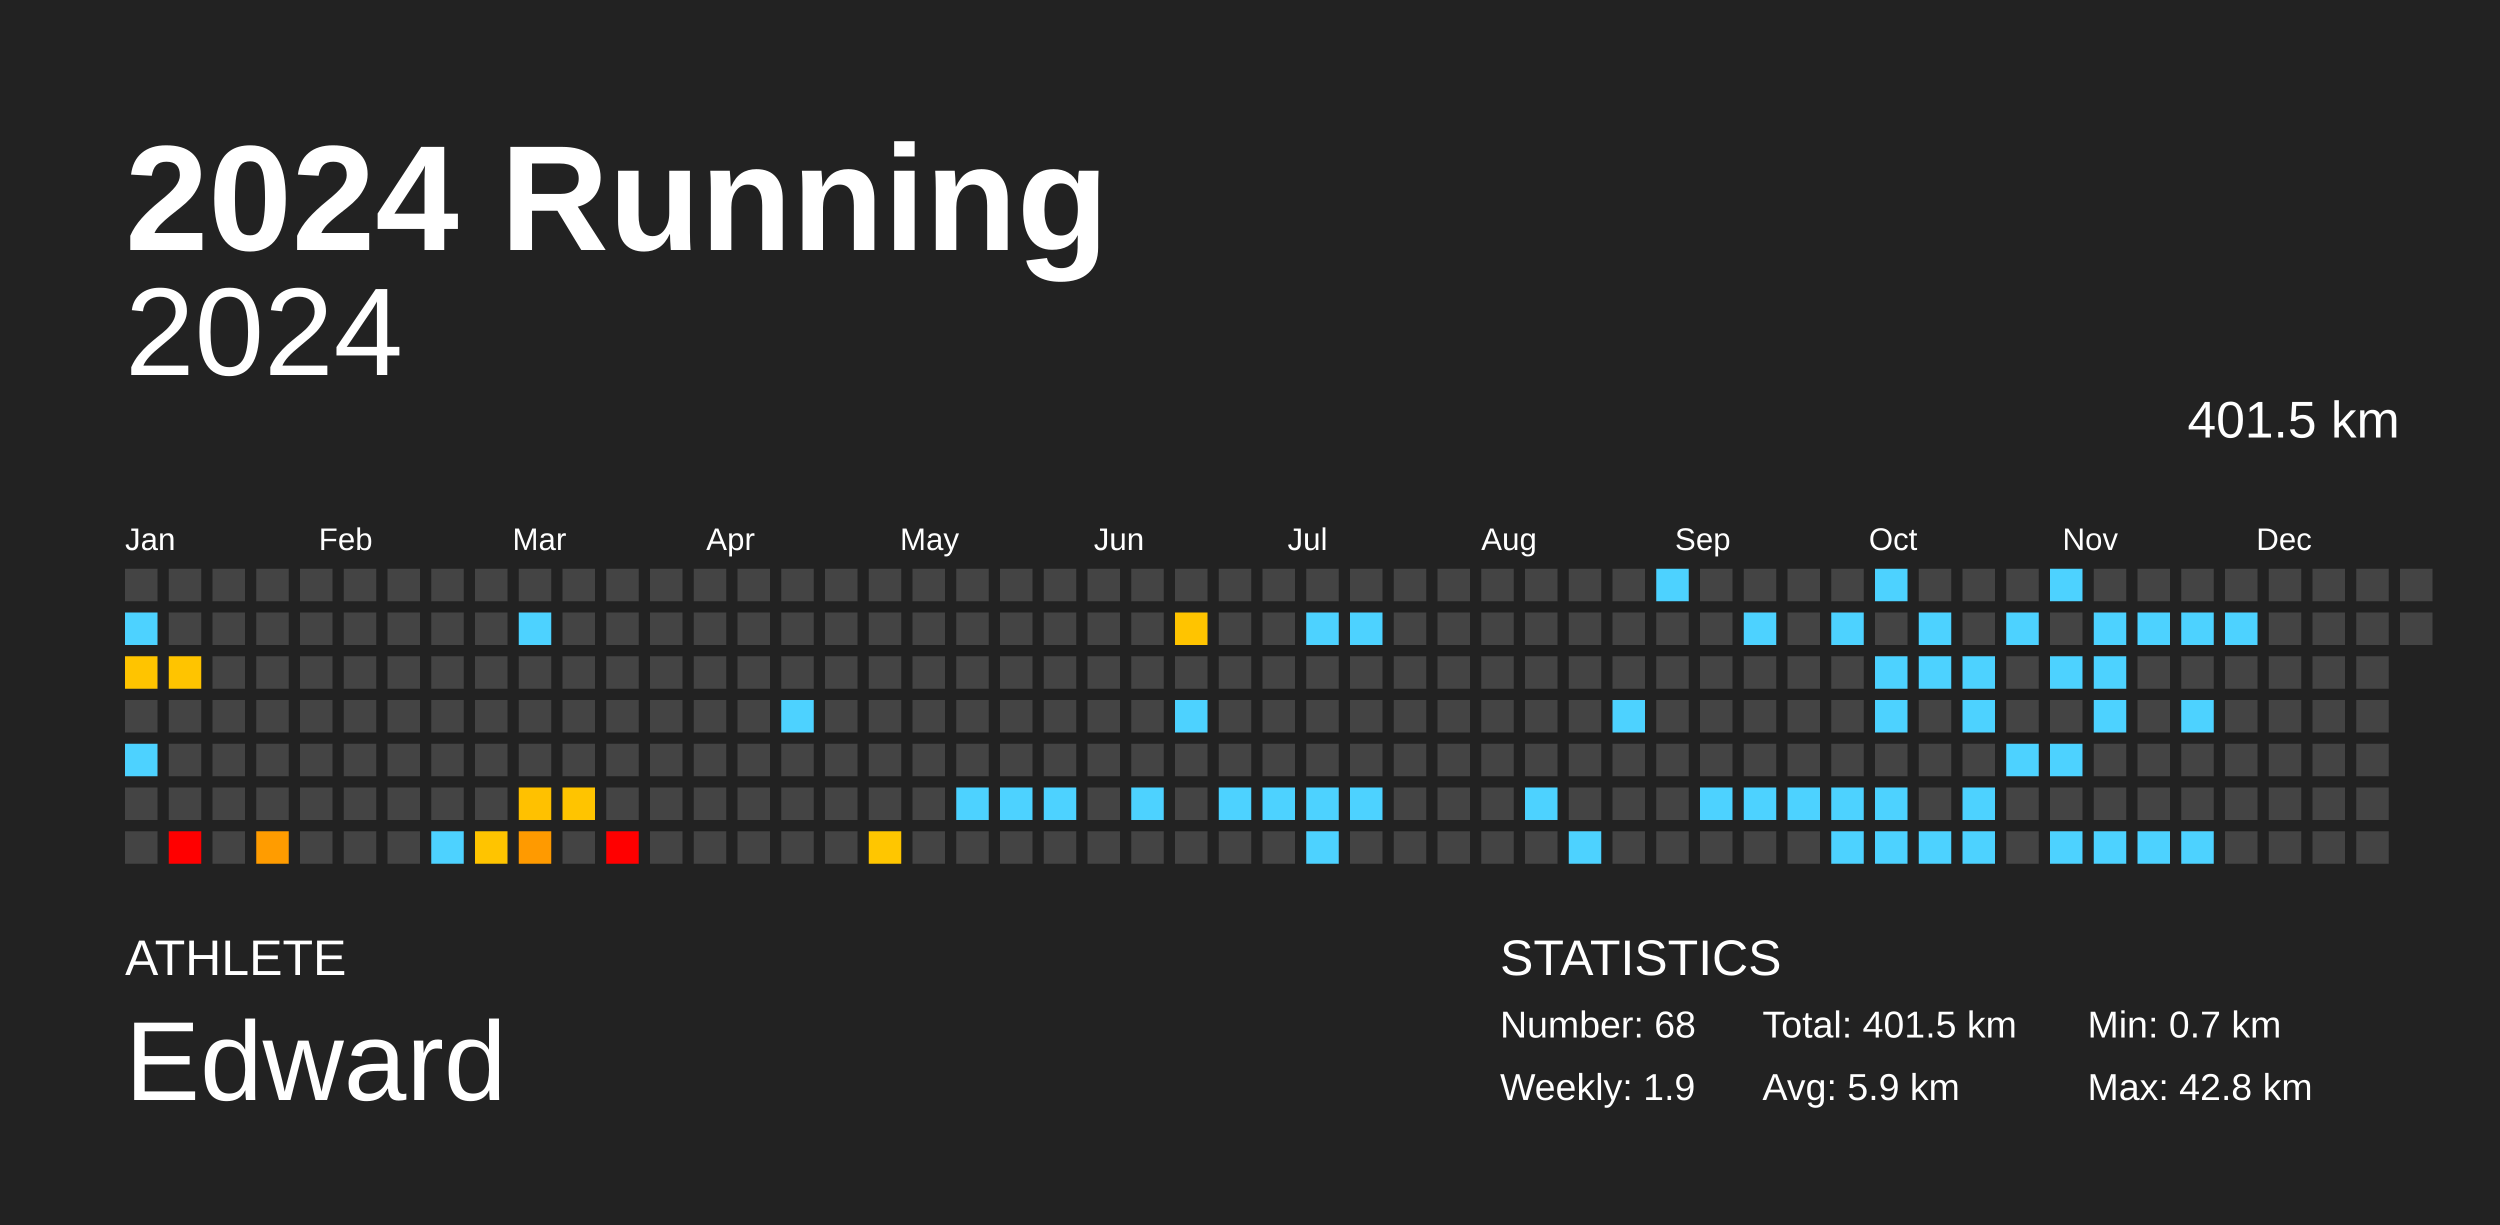
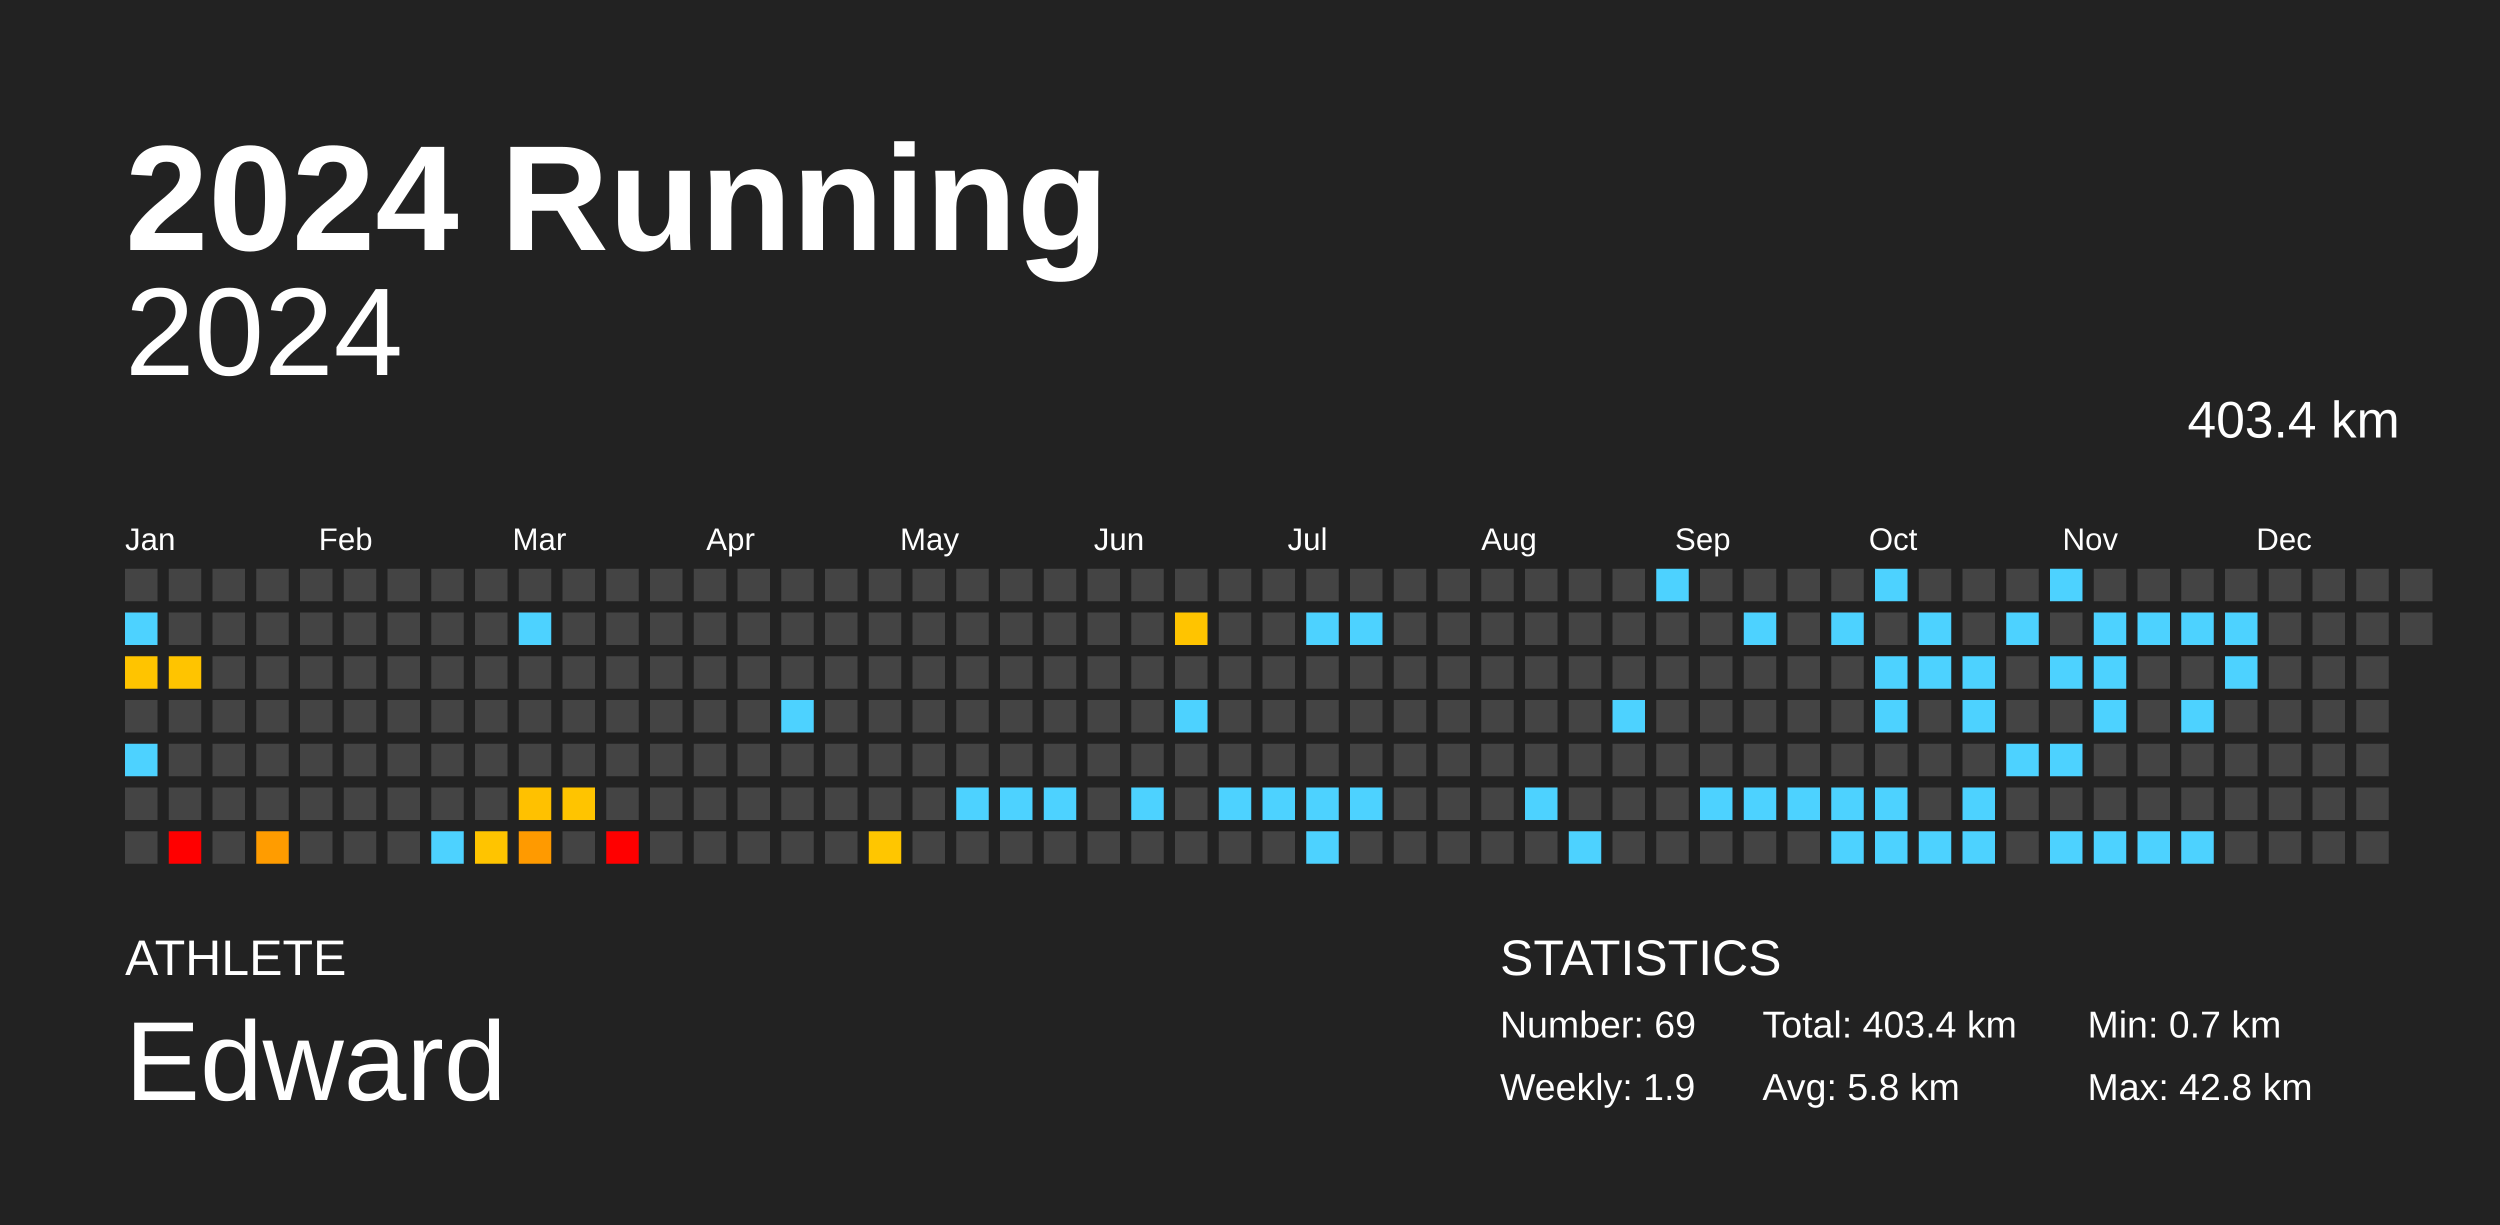
<svg xmlns="http://www.w3.org/2000/svg" baseProfile="full" height="98mm" version="1.1" viewBox="0,0,200,98" width="200mm">
  <defs />
  <rect fill="#222222" height="98" width="200" x="0" y="0" />
  <text fill="#FFFFFF" style="font-size:12px; font-family:Arial; font-weight:bold;" x="10" y="20">2024 Running</text>
  <text fill="#FFFFFF" style="font-size:4px; font-family:Arial" x="10" y="78">ATHLETE</text>
  <text fill="#FFFFFF" style="font-size:9px; font-family:Arial" x="10" y="88">Edward</text>
  <text fill="#FFFFFF" style="font-size:4px; font-family:Arial" x="120" y="78">STATISTICS</text>
-   <text fill="#FFFFFF" style="font-size:3px; font-family:Arial" x="120" y="83">Number: 68</text>
+   <text fill="#FFFFFF" style="font-size:3px; font-family:Arial" x="120" y="83">Number: 69</text>
  <text fill="#FFFFFF" style="font-size:3px; font-family:Arial" x="120" y="88">Weekly: 1.9</text>
-   <text fill="#FFFFFF" style="font-size:3px; font-family:Arial" x="141" y="83">Total: 401.5 km</text>
-   <text fill="#FFFFFF" style="font-size:3px; font-family:Arial" x="141" y="88">Avg: 5.9 km</text>
+   <text fill="#FFFFFF" style="font-size:3px; font-family:Arial" x="141" y="83">Total: 403.4 km</text>
+   <text fill="#FFFFFF" style="font-size:3px; font-family:Arial" x="141" y="88">Avg: 5.8 km</text>
  <text fill="#FFFFFF" style="font-size:3px; font-family:Arial" x="167" y="83">Min: 0.7 km</text>
  <text fill="#FFFFFF" style="font-size:3px; font-family:Arial" x="167" y="88">Max: 42.8 km</text>
  <text alignment-baseline="hanging" fill="#FFFFFF" style="font-size:10.0px; font-family:Arial;" x="10" y="30">2024</text>
-   <text alignment-baseline="hanging" fill="#FFFFFF" style="font-size:4.125px; font-family:Arial;" x="175" y="35">401.5 km</text>
+   <text alignment-baseline="hanging" fill="#FFFFFF" style="font-size:4.125px; font-family:Arial;" x="175" y="35">403.4 km</text>
  <text fill="#FFFFFF" style="font-size:2.5px; font-family:Arial" x="10.0" y="44">Jan</text>
  <text fill="#FFFFFF" style="font-size:2.5px; font-family:Arial" x="25.5" y="44">Feb</text>
  <text fill="#FFFFFF" style="font-size:2.5px; font-family:Arial" x="41.0" y="44">Mar</text>
  <text fill="#FFFFFF" style="font-size:2.5px; font-family:Arial" x="56.5" y="44">Apr</text>
  <text fill="#FFFFFF" style="font-size:2.5px; font-family:Arial" x="72.0" y="44">May</text>
  <text fill="#FFFFFF" style="font-size:2.5px; font-family:Arial" x="87.5" y="44">Jun</text>
  <text fill="#FFFFFF" style="font-size:2.5px; font-family:Arial" x="103.0" y="44">Jul</text>
  <text fill="#FFFFFF" style="font-size:2.5px; font-family:Arial" x="118.5" y="44">Aug</text>
  <text fill="#FFFFFF" style="font-size:2.5px; font-family:Arial" x="134.0" y="44">Sep</text>
  <text fill="#FFFFFF" style="font-size:2.5px; font-family:Arial" x="149.5" y="44">Oct</text>
  <text fill="#FFFFFF" style="font-size:2.5px; font-family:Arial" x="165.0" y="44">Nov</text>
  <text fill="#FFFFFF" style="font-size:2.5px; font-family:Arial" x="180.5" y="44">Dec</text>
  <rect fill="#444444" height="2.6" width="2.6" x="10.0" y="45.5" />
  <rect fill="#4dd2ff" height="2.6" width="2.6" x="10.0" y="49.0" />
  <rect fill="#ffc400" height="2.6" width="2.6" x="10.0" y="52.5" />
  <rect fill="#444444" height="2.6" width="2.6" x="10.0" y="56.0" />
  <rect fill="#4dd2ff" height="2.6" width="2.6" x="10.0" y="59.5" />
  <rect fill="#444444" height="2.6" width="2.6" x="10.0" y="63.0" />
  <rect fill="#444444" height="2.6" width="2.6" x="10.0" y="66.5" />
  <rect fill="#444444" height="2.6" width="2.6" x="13.5" y="45.5" />
  <rect fill="#444444" height="2.6" width="2.6" x="13.5" y="49.0" />
  <rect fill="#ffc400" height="2.6" width="2.6" x="13.5" y="52.5" />
  <rect fill="#444444" height="2.6" width="2.6" x="13.5" y="56.0" />
  <rect fill="#444444" height="2.6" width="2.6" x="13.5" y="59.5" />
  <rect fill="#444444" height="2.6" width="2.6" x="13.5" y="63.0" />
  <rect fill="red" height="2.6" width="2.6" x="13.5" y="66.5" />
  <rect fill="#444444" height="2.6" width="2.6" x="17.0" y="45.5" />
  <rect fill="#444444" height="2.6" width="2.6" x="17.0" y="49.0" />
  <rect fill="#444444" height="2.6" width="2.6" x="17.0" y="52.5" />
  <rect fill="#444444" height="2.6" width="2.6" x="17.0" y="56.0" />
  <rect fill="#444444" height="2.6" width="2.6" x="17.0" y="59.5" />
  <rect fill="#444444" height="2.6" width="2.6" x="17.0" y="63.0" />
  <rect fill="#444444" height="2.6" width="2.6" x="17.0" y="66.5" />
  <rect fill="#444444" height="2.6" width="2.6" x="20.5" y="45.5" />
  <rect fill="#444444" height="2.6" width="2.6" x="20.5" y="49.0" />
  <rect fill="#444444" height="2.6" width="2.6" x="20.5" y="52.5" />
  <rect fill="#444444" height="2.6" width="2.6" x="20.5" y="56.0" />
  <rect fill="#444444" height="2.6" width="2.6" x="20.5" y="59.5" />
  <rect fill="#444444" height="2.6" width="2.6" x="20.5" y="63.0" />
  <rect fill="#ff9c00" height="2.6" width="2.6" x="20.5" y="66.5" />
  <rect fill="#444444" height="2.6" width="2.6" x="24.0" y="45.5" />
  <rect fill="#444444" height="2.6" width="2.6" x="24.0" y="49.0" />
  <rect fill="#444444" height="2.6" width="2.6" x="24.0" y="52.5" />
  <rect fill="#444444" height="2.6" width="2.6" x="24.0" y="56.0" />
  <rect fill="#444444" height="2.6" width="2.6" x="24.0" y="59.5" />
  <rect fill="#444444" height="2.6" width="2.6" x="24.0" y="63.0" />
  <rect fill="#444444" height="2.6" width="2.6" x="24.0" y="66.5" />
  <rect fill="#444444" height="2.6" width="2.6" x="27.5" y="45.5" />
  <rect fill="#444444" height="2.6" width="2.6" x="27.5" y="49.0" />
  <rect fill="#444444" height="2.6" width="2.6" x="27.5" y="52.5" />
  <rect fill="#444444" height="2.6" width="2.6" x="27.5" y="56.0" />
  <rect fill="#444444" height="2.6" width="2.6" x="27.5" y="59.5" />
  <rect fill="#444444" height="2.6" width="2.6" x="27.5" y="63.0" />
  <rect fill="#444444" height="2.6" width="2.6" x="27.5" y="66.5" />
  <rect fill="#444444" height="2.6" width="2.6" x="31.0" y="45.5" />
  <rect fill="#444444" height="2.6" width="2.6" x="31.0" y="49.0" />
  <rect fill="#444444" height="2.6" width="2.6" x="31.0" y="52.5" />
  <rect fill="#444444" height="2.6" width="2.6" x="31.0" y="56.0" />
  <rect fill="#444444" height="2.6" width="2.6" x="31.0" y="59.5" />
  <rect fill="#444444" height="2.6" width="2.6" x="31.0" y="63.0" />
  <rect fill="#444444" height="2.6" width="2.6" x="31.0" y="66.5" />
  <rect fill="#444444" height="2.6" width="2.6" x="34.5" y="45.5" />
  <rect fill="#444444" height="2.6" width="2.6" x="34.5" y="49.0" />
  <rect fill="#444444" height="2.6" width="2.6" x="34.5" y="52.5" />
  <rect fill="#444444" height="2.6" width="2.6" x="34.5" y="56.0" />
  <rect fill="#444444" height="2.6" width="2.6" x="34.5" y="59.5" />
  <rect fill="#444444" height="2.6" width="2.6" x="34.5" y="63.0" />
  <rect fill="#4dd2ff" height="2.6" width="2.6" x="34.5" y="66.5" />
  <rect fill="#444444" height="2.6" width="2.6" x="38.0" y="45.5" />
  <rect fill="#444444" height="2.6" width="2.6" x="38.0" y="49.0" />
  <rect fill="#444444" height="2.6" width="2.6" x="38.0" y="52.5" />
  <rect fill="#444444" height="2.6" width="2.6" x="38.0" y="56.0" />
  <rect fill="#444444" height="2.6" width="2.6" x="38.0" y="59.5" />
  <rect fill="#444444" height="2.6" width="2.6" x="38.0" y="63.0" />
  <rect fill="#ffc400" height="2.6" width="2.6" x="38.0" y="66.5" />
  <rect fill="#444444" height="2.6" width="2.6" x="41.5" y="45.5" />
  <rect fill="#4dd2ff" height="2.6" width="2.6" x="41.5" y="49.0" />
  <rect fill="#444444" height="2.6" width="2.6" x="41.5" y="52.5" />
  <rect fill="#444444" height="2.6" width="2.6" x="41.5" y="56.0" />
  <rect fill="#444444" height="2.6" width="2.6" x="41.5" y="59.5" />
  <rect fill="#ffc100" height="2.6" width="2.6" x="41.5" y="63.0" />
  <rect fill="#ff9a00" height="2.6" width="2.6" x="41.5" y="66.5" />
  <rect fill="#444444" height="2.6" width="2.6" x="45.0" y="45.5" />
  <rect fill="#444444" height="2.6" width="2.6" x="45.0" y="49.0" />
  <rect fill="#444444" height="2.6" width="2.6" x="45.0" y="52.5" />
  <rect fill="#444444" height="2.6" width="2.6" x="45.0" y="56.0" />
  <rect fill="#444444" height="2.6" width="2.6" x="45.0" y="59.5" />
  <rect fill="#ffc400" height="2.6" width="2.6" x="45.0" y="63.0" />
  <rect fill="#444444" height="2.6" width="2.6" x="45.0" y="66.5" />
  <rect fill="#444444" height="2.6" width="2.6" x="48.5" y="45.5" />
  <rect fill="#444444" height="2.6" width="2.6" x="48.5" y="49.0" />
  <rect fill="#444444" height="2.6" width="2.6" x="48.5" y="52.5" />
  <rect fill="#444444" height="2.6" width="2.6" x="48.5" y="56.0" />
  <rect fill="#444444" height="2.6" width="2.6" x="48.5" y="59.5" />
  <rect fill="#444444" height="2.6" width="2.6" x="48.5" y="63.0" />
  <rect fill="red" height="2.6" width="2.6" x="48.5" y="66.5" />
  <rect fill="#444444" height="2.6" width="2.6" x="52.0" y="45.5" />
  <rect fill="#444444" height="2.6" width="2.6" x="52.0" y="49.0" />
  <rect fill="#444444" height="2.6" width="2.6" x="52.0" y="52.5" />
  <rect fill="#444444" height="2.6" width="2.6" x="52.0" y="56.0" />
  <rect fill="#444444" height="2.6" width="2.6" x="52.0" y="59.5" />
  <rect fill="#444444" height="2.6" width="2.6" x="52.0" y="63.0" />
  <rect fill="#444444" height="2.6" width="2.6" x="52.0" y="66.5" />
  <rect fill="#444444" height="2.6" width="2.6" x="55.5" y="45.5" />
  <rect fill="#444444" height="2.6" width="2.6" x="55.5" y="49.0" />
  <rect fill="#444444" height="2.6" width="2.6" x="55.5" y="52.5" />
  <rect fill="#444444" height="2.6" width="2.6" x="55.5" y="56.0" />
  <rect fill="#444444" height="2.6" width="2.6" x="55.5" y="59.5" />
  <rect fill="#444444" height="2.6" width="2.6" x="55.5" y="63.0" />
  <rect fill="#444444" height="2.6" width="2.6" x="55.5" y="66.5" />
  <rect fill="#444444" height="2.6" width="2.6" x="59.0" y="45.5" />
  <rect fill="#444444" height="2.6" width="2.6" x="59.0" y="49.0" />
  <rect fill="#444444" height="2.6" width="2.6" x="59.0" y="52.5" />
  <rect fill="#444444" height="2.6" width="2.6" x="59.0" y="56.0" />
  <rect fill="#444444" height="2.6" width="2.6" x="59.0" y="59.5" />
  <rect fill="#444444" height="2.6" width="2.6" x="59.0" y="63.0" />
  <rect fill="#444444" height="2.6" width="2.6" x="59.0" y="66.5" />
  <rect fill="#444444" height="2.6" width="2.6" x="62.5" y="45.5" />
  <rect fill="#444444" height="2.6" width="2.6" x="62.5" y="49.0" />
  <rect fill="#444444" height="2.6" width="2.6" x="62.5" y="52.5" />
  <rect fill="#4dd2ff" height="2.6" width="2.6" x="62.5" y="56.0" />
  <rect fill="#444444" height="2.6" width="2.6" x="62.5" y="59.5" />
  <rect fill="#444444" height="2.6" width="2.6" x="62.5" y="63.0" />
  <rect fill="#444444" height="2.6" width="2.6" x="62.5" y="66.5" />
  <rect fill="#444444" height="2.6" width="2.6" x="66.0" y="45.5" />
  <rect fill="#444444" height="2.6" width="2.6" x="66.0" y="49.0" />
  <rect fill="#444444" height="2.6" width="2.6" x="66.0" y="52.5" />
  <rect fill="#444444" height="2.6" width="2.6" x="66.0" y="56.0" />
  <rect fill="#444444" height="2.6" width="2.6" x="66.0" y="59.5" />
  <rect fill="#444444" height="2.6" width="2.6" x="66.0" y="63.0" />
  <rect fill="#444444" height="2.6" width="2.6" x="66.0" y="66.5" />
  <rect fill="#444444" height="2.6" width="2.6" x="69.5" y="45.5" />
  <rect fill="#444444" height="2.6" width="2.6" x="69.5" y="49.0" />
  <rect fill="#444444" height="2.6" width="2.6" x="69.5" y="52.5" />
  <rect fill="#444444" height="2.6" width="2.6" x="69.5" y="56.0" />
  <rect fill="#444444" height="2.6" width="2.6" x="69.5" y="59.5" />
  <rect fill="#444444" height="2.6" width="2.6" x="69.5" y="63.0" />
  <rect fill="#ffc600" height="2.6" width="2.6" x="69.5" y="66.5" />
  <rect fill="#444444" height="2.6" width="2.6" x="73.0" y="45.5" />
  <rect fill="#444444" height="2.6" width="2.6" x="73.0" y="49.0" />
  <rect fill="#444444" height="2.6" width="2.6" x="73.0" y="52.5" />
  <rect fill="#444444" height="2.6" width="2.6" x="73.0" y="56.0" />
  <rect fill="#444444" height="2.6" width="2.6" x="73.0" y="59.5" />
  <rect fill="#444444" height="2.6" width="2.6" x="73.0" y="63.0" />
  <rect fill="#444444" height="2.6" width="2.6" x="73.0" y="66.5" />
  <rect fill="#444444" height="2.6" width="2.6" x="76.5" y="45.5" />
  <rect fill="#444444" height="2.6" width="2.6" x="76.5" y="49.0" />
  <rect fill="#444444" height="2.6" width="2.6" x="76.5" y="52.5" />
  <rect fill="#444444" height="2.6" width="2.6" x="76.5" y="56.0" />
  <rect fill="#444444" height="2.6" width="2.6" x="76.5" y="59.5" />
  <rect fill="#4dd2ff" height="2.6" width="2.6" x="76.5" y="63.0" />
  <rect fill="#444444" height="2.6" width="2.6" x="76.5" y="66.5" />
  <rect fill="#444444" height="2.6" width="2.6" x="80.0" y="45.5" />
  <rect fill="#444444" height="2.6" width="2.6" x="80.0" y="49.0" />
  <rect fill="#444444" height="2.6" width="2.6" x="80.0" y="52.5" />
  <rect fill="#444444" height="2.6" width="2.6" x="80.0" y="56.0" />
  <rect fill="#444444" height="2.6" width="2.6" x="80.0" y="59.5" />
  <rect fill="#4dd2ff" height="2.6" width="2.6" x="80.0" y="63.0" />
  <rect fill="#444444" height="2.6" width="2.6" x="80.0" y="66.5" />
  <rect fill="#444444" height="2.6" width="2.6" x="83.5" y="45.5" />
  <rect fill="#444444" height="2.6" width="2.6" x="83.5" y="49.0" />
  <rect fill="#444444" height="2.6" width="2.6" x="83.5" y="52.5" />
  <rect fill="#444444" height="2.6" width="2.6" x="83.5" y="56.0" />
  <rect fill="#444444" height="2.6" width="2.6" x="83.5" y="59.5" />
  <rect fill="#4dd2ff" height="2.6" width="2.6" x="83.5" y="63.0" />
  <rect fill="#444444" height="2.6" width="2.6" x="83.5" y="66.5" />
  <rect fill="#444444" height="2.6" width="2.6" x="87.0" y="45.5" />
  <rect fill="#444444" height="2.6" width="2.6" x="87.0" y="49.0" />
  <rect fill="#444444" height="2.6" width="2.6" x="87.0" y="52.5" />
  <rect fill="#444444" height="2.6" width="2.6" x="87.0" y="56.0" />
  <rect fill="#444444" height="2.6" width="2.6" x="87.0" y="59.5" />
  <rect fill="#444444" height="2.6" width="2.6" x="87.0" y="63.0" />
  <rect fill="#444444" height="2.6" width="2.6" x="87.0" y="66.5" />
  <rect fill="#444444" height="2.6" width="2.6" x="90.5" y="45.5" />
  <rect fill="#444444" height="2.6" width="2.6" x="90.5" y="49.0" />
  <rect fill="#444444" height="2.6" width="2.6" x="90.5" y="52.5" />
  <rect fill="#444444" height="2.6" width="2.6" x="90.5" y="56.0" />
  <rect fill="#444444" height="2.6" width="2.6" x="90.5" y="59.5" />
  <rect fill="#4dd2ff" height="2.6" width="2.6" x="90.5" y="63.0" />
  <rect fill="#444444" height="2.6" width="2.6" x="90.5" y="66.5" />
  <rect fill="#444444" height="2.6" width="2.6" x="94.0" y="45.5" />
  <rect fill="#ffc400" height="2.6" width="2.6" x="94.0" y="49.0" />
  <rect fill="#444444" height="2.6" width="2.6" x="94.0" y="52.5" />
  <rect fill="#4dd2ff" height="2.6" width="2.6" x="94.0" y="56.0" />
  <rect fill="#444444" height="2.6" width="2.6" x="94.0" y="59.5" />
  <rect fill="#444444" height="2.6" width="2.6" x="94.0" y="63.0" />
  <rect fill="#444444" height="2.6" width="2.6" x="94.0" y="66.5" />
  <rect fill="#444444" height="2.6" width="2.6" x="97.5" y="45.5" />
  <rect fill="#444444" height="2.6" width="2.6" x="97.5" y="49.0" />
  <rect fill="#444444" height="2.6" width="2.6" x="97.5" y="52.5" />
  <rect fill="#444444" height="2.6" width="2.6" x="97.5" y="56.0" />
  <rect fill="#444444" height="2.6" width="2.6" x="97.5" y="59.5" />
  <rect fill="#4dd2ff" height="2.6" width="2.6" x="97.5" y="63.0" />
  <rect fill="#444444" height="2.6" width="2.6" x="97.5" y="66.5" />
  <rect fill="#444444" height="2.6" width="2.6" x="101.0" y="45.5" />
  <rect fill="#444444" height="2.6" width="2.6" x="101.0" y="49.0" />
  <rect fill="#444444" height="2.6" width="2.6" x="101.0" y="52.5" />
  <rect fill="#444444" height="2.6" width="2.6" x="101.0" y="56.0" />
  <rect fill="#444444" height="2.6" width="2.6" x="101.0" y="59.5" />
  <rect fill="#4dd2ff" height="2.6" width="2.6" x="101.0" y="63.0" />
  <rect fill="#444444" height="2.6" width="2.6" x="101.0" y="66.5" />
  <rect fill="#444444" height="2.6" width="2.6" x="104.5" y="45.5" />
  <rect fill="#4dd2ff" height="2.6" width="2.6" x="104.5" y="49.0" />
  <rect fill="#444444" height="2.6" width="2.6" x="104.5" y="52.5" />
  <rect fill="#444444" height="2.6" width="2.6" x="104.5" y="56.0" />
  <rect fill="#444444" height="2.6" width="2.6" x="104.5" y="59.5" />
  <rect fill="#4dd2ff" height="2.6" width="2.6" x="104.5" y="63.0" />
  <rect fill="#4dd2ff" height="2.6" width="2.6" x="104.5" y="66.5" />
  <rect fill="#444444" height="2.6" width="2.6" x="108.0" y="45.5" />
  <rect fill="#4dd2ff" height="2.6" width="2.6" x="108.0" y="49.0" />
  <rect fill="#444444" height="2.6" width="2.6" x="108.0" y="52.5" />
  <rect fill="#444444" height="2.6" width="2.6" x="108.0" y="56.0" />
  <rect fill="#444444" height="2.6" width="2.6" x="108.0" y="59.5" />
  <rect fill="#4dd2ff" height="2.6" width="2.6" x="108.0" y="63.0" />
  <rect fill="#444444" height="2.6" width="2.6" x="108.0" y="66.5" />
  <rect fill="#444444" height="2.6" width="2.6" x="111.5" y="45.5" />
  <rect fill="#444444" height="2.6" width="2.6" x="111.5" y="49.0" />
  <rect fill="#444444" height="2.6" width="2.6" x="111.5" y="52.5" />
  <rect fill="#444444" height="2.6" width="2.6" x="111.5" y="56.0" />
  <rect fill="#444444" height="2.6" width="2.6" x="111.5" y="59.5" />
  <rect fill="#444444" height="2.6" width="2.6" x="111.5" y="63.0" />
  <rect fill="#444444" height="2.6" width="2.6" x="111.5" y="66.5" />
  <rect fill="#444444" height="2.6" width="2.6" x="115.0" y="45.5" />
  <rect fill="#444444" height="2.6" width="2.6" x="115.0" y="49.0" />
  <rect fill="#444444" height="2.6" width="2.6" x="115.0" y="52.5" />
  <rect fill="#444444" height="2.6" width="2.6" x="115.0" y="56.0" />
  <rect fill="#444444" height="2.6" width="2.6" x="115.0" y="59.5" />
  <rect fill="#444444" height="2.6" width="2.6" x="115.0" y="63.0" />
  <rect fill="#444444" height="2.6" width="2.6" x="115.0" y="66.5" />
  <rect fill="#444444" height="2.6" width="2.6" x="118.5" y="45.5" />
  <rect fill="#444444" height="2.6" width="2.6" x="118.5" y="49.0" />
  <rect fill="#444444" height="2.6" width="2.6" x="118.5" y="52.5" />
  <rect fill="#444444" height="2.6" width="2.6" x="118.5" y="56.0" />
  <rect fill="#444444" height="2.6" width="2.6" x="118.5" y="59.5" />
  <rect fill="#444444" height="2.6" width="2.6" x="118.5" y="63.0" />
  <rect fill="#444444" height="2.6" width="2.6" x="118.5" y="66.5" />
  <rect fill="#444444" height="2.6" width="2.6" x="122.0" y="45.5" />
  <rect fill="#444444" height="2.6" width="2.6" x="122.0" y="49.0" />
  <rect fill="#444444" height="2.6" width="2.6" x="122.0" y="52.5" />
  <rect fill="#444444" height="2.6" width="2.6" x="122.0" y="56.0" />
  <rect fill="#444444" height="2.6" width="2.6" x="122.0" y="59.5" />
  <rect fill="#4dd2ff" height="2.6" width="2.6" x="122.0" y="63.0" />
  <rect fill="#444444" height="2.6" width="2.6" x="122.0" y="66.5" />
  <rect fill="#444444" height="2.6" width="2.6" x="125.5" y="45.5" />
  <rect fill="#444444" height="2.6" width="2.6" x="125.5" y="49.0" />
  <rect fill="#444444" height="2.6" width="2.6" x="125.5" y="52.5" />
  <rect fill="#444444" height="2.6" width="2.6" x="125.5" y="56.0" />
  <rect fill="#444444" height="2.6" width="2.6" x="125.5" y="59.5" />
  <rect fill="#444444" height="2.6" width="2.6" x="125.5" y="63.0" />
  <rect fill="#4dd2ff" height="2.6" width="2.6" x="125.5" y="66.5" />
  <rect fill="#444444" height="2.6" width="2.6" x="129.0" y="45.5" />
  <rect fill="#444444" height="2.6" width="2.6" x="129.0" y="49.0" />
  <rect fill="#444444" height="2.6" width="2.6" x="129.0" y="52.5" />
  <rect fill="#4dd2ff" height="2.6" width="2.6" x="129.0" y="56.0" />
  <rect fill="#444444" height="2.6" width="2.6" x="129.0" y="59.5" />
  <rect fill="#444444" height="2.6" width="2.6" x="129.0" y="63.0" />
  <rect fill="#444444" height="2.6" width="2.6" x="129.0" y="66.5" />
  <rect fill="#4dd2ff" height="2.6" width="2.6" x="132.5" y="45.5" />
  <rect fill="#444444" height="2.6" width="2.6" x="132.5" y="49.0" />
  <rect fill="#444444" height="2.6" width="2.6" x="132.5" y="52.5" />
  <rect fill="#444444" height="2.6" width="2.6" x="132.5" y="56.0" />
  <rect fill="#444444" height="2.6" width="2.6" x="132.5" y="59.5" />
  <rect fill="#444444" height="2.6" width="2.6" x="132.5" y="63.0" />
  <rect fill="#444444" height="2.6" width="2.6" x="132.5" y="66.5" />
  <rect fill="#444444" height="2.6" width="2.6" x="136.0" y="45.5" />
  <rect fill="#444444" height="2.6" width="2.6" x="136.0" y="49.0" />
  <rect fill="#444444" height="2.6" width="2.6" x="136.0" y="52.5" />
  <rect fill="#444444" height="2.6" width="2.6" x="136.0" y="56.0" />
  <rect fill="#444444" height="2.6" width="2.6" x="136.0" y="59.5" />
  <rect fill="#4dd2ff" height="2.6" width="2.6" x="136.0" y="63.0" />
  <rect fill="#444444" height="2.6" width="2.6" x="136.0" y="66.5" />
  <rect fill="#444444" height="2.6" width="2.6" x="139.5" y="45.5" />
  <rect fill="#4dd2ff" height="2.6" width="2.6" x="139.5" y="49.0" />
  <rect fill="#444444" height="2.6" width="2.6" x="139.5" y="52.5" />
  <rect fill="#444444" height="2.6" width="2.6" x="139.5" y="56.0" />
  <rect fill="#444444" height="2.6" width="2.6" x="139.5" y="59.5" />
  <rect fill="#4dd2ff" height="2.6" width="2.6" x="139.5" y="63.0" />
  <rect fill="#444444" height="2.6" width="2.6" x="139.5" y="66.5" />
  <rect fill="#444444" height="2.6" width="2.6" x="143.0" y="45.5" />
  <rect fill="#444444" height="2.6" width="2.6" x="143.0" y="49.0" />
  <rect fill="#444444" height="2.6" width="2.6" x="143.0" y="52.5" />
  <rect fill="#444444" height="2.6" width="2.6" x="143.0" y="56.0" />
  <rect fill="#444444" height="2.6" width="2.6" x="143.0" y="59.5" />
  <rect fill="#4dd2ff" height="2.6" width="2.6" x="143.0" y="63.0" />
  <rect fill="#444444" height="2.6" width="2.6" x="143.0" y="66.5" />
  <rect fill="#444444" height="2.6" width="2.6" x="146.5" y="45.5" />
  <rect fill="#4dd2ff" height="2.6" width="2.6" x="146.5" y="49.0" />
  <rect fill="#444444" height="2.6" width="2.6" x="146.5" y="52.5" />
  <rect fill="#444444" height="2.6" width="2.6" x="146.5" y="56.0" />
  <rect fill="#444444" height="2.6" width="2.6" x="146.5" y="59.5" />
  <rect fill="#4dd2ff" height="2.6" width="2.6" x="146.5" y="63.0" />
  <rect fill="#4dd2ff" height="2.6" width="2.6" x="146.5" y="66.5" />
  <rect fill="#4dd2ff" height="2.6" width="2.6" x="150.0" y="45.5" />
  <rect fill="#444444" height="2.6" width="2.6" x="150.0" y="49.0" />
  <rect fill="#4dd2ff" height="2.6" width="2.6" x="150.0" y="52.5" />
  <rect fill="#4dd2ff" height="2.6" width="2.6" x="150.0" y="56.0" />
  <rect fill="#444444" height="2.6" width="2.6" x="150.0" y="59.5" />
  <rect fill="#4dd2ff" height="2.6" width="2.6" x="150.0" y="63.0" />
  <rect fill="#4dd2ff" height="2.6" width="2.6" x="150.0" y="66.5" />
  <rect fill="#444444" height="2.6" width="2.6" x="153.5" y="45.5" />
  <rect fill="#4dd2ff" height="2.6" width="2.6" x="153.5" y="49.0" />
  <rect fill="#4dd2ff" height="2.6" width="2.6" x="153.5" y="52.5" />
  <rect fill="#444444" height="2.6" width="2.6" x="153.5" y="56.0" />
  <rect fill="#444444" height="2.6" width="2.6" x="153.5" y="59.5" />
  <rect fill="#444444" height="2.6" width="2.6" x="153.5" y="63.0" />
  <rect fill="#4dd2ff" height="2.6" width="2.6" x="153.5" y="66.5" />
  <rect fill="#444444" height="2.6" width="2.6" x="157.0" y="45.5" />
  <rect fill="#444444" height="2.6" width="2.6" x="157.0" y="49.0" />
  <rect fill="#4dd2ff" height="2.6" width="2.6" x="157.0" y="52.5" />
  <rect fill="#4dd2ff" height="2.6" width="2.6" x="157.0" y="56.0" />
  <rect fill="#444444" height="2.6" width="2.6" x="157.0" y="59.5" />
  <rect fill="#4dd2ff" height="2.6" width="2.6" x="157.0" y="63.0" />
  <rect fill="#4dd2ff" height="2.6" width="2.6" x="157.0" y="66.5" />
  <rect fill="#444444" height="2.6" width="2.6" x="160.5" y="45.5" />
  <rect fill="#4dd2ff" height="2.6" width="2.6" x="160.5" y="49.0" />
  <rect fill="#444444" height="2.6" width="2.6" x="160.5" y="52.5" />
  <rect fill="#444444" height="2.6" width="2.6" x="160.5" y="56.0" />
  <rect fill="#4dd2ff" height="2.6" width="2.6" x="160.5" y="59.5" />
  <rect fill="#444444" height="2.6" width="2.6" x="160.5" y="63.0" />
  <rect fill="#444444" height="2.6" width="2.6" x="160.5" y="66.5" />
  <rect fill="#4dd2ff" height="2.6" width="2.6" x="164.0" y="45.5" />
  <rect fill="#444444" height="2.6" width="2.6" x="164.0" y="49.0" />
  <rect fill="#4dd2ff" height="2.6" width="2.6" x="164.0" y="52.5" />
  <rect fill="#444444" height="2.6" width="2.6" x="164.0" y="56.0" />
  <rect fill="#4dd2ff" height="2.6" width="2.6" x="164.0" y="59.5" />
  <rect fill="#444444" height="2.6" width="2.6" x="164.0" y="63.0" />
  <rect fill="#4dd2ff" height="2.6" width="2.6" x="164.0" y="66.5" />
  <rect fill="#444444" height="2.6" width="2.6" x="167.5" y="45.5" />
  <rect fill="#4dd2ff" height="2.6" width="2.6" x="167.5" y="49.0" />
  <rect fill="#4dd2ff" height="2.6" width="2.6" x="167.5" y="52.5" />
  <rect fill="#4dd2ff" height="2.6" width="2.6" x="167.5" y="56.0" />
  <rect fill="#444444" height="2.6" width="2.6" x="167.5" y="59.5" />
  <rect fill="#444444" height="2.6" width="2.6" x="167.5" y="63.0" />
  <rect fill="#4dd2ff" height="2.6" width="2.6" x="167.5" y="66.5" />
  <rect fill="#444444" height="2.6" width="2.6" x="171.0" y="45.5" />
  <rect fill="#4dd2ff" height="2.6" width="2.6" x="171.0" y="49.0" />
  <rect fill="#444444" height="2.6" width="2.6" x="171.0" y="52.5" />
  <rect fill="#444444" height="2.6" width="2.6" x="171.0" y="56.0" />
  <rect fill="#444444" height="2.6" width="2.6" x="171.0" y="59.5" />
  <rect fill="#444444" height="2.6" width="2.6" x="171.0" y="63.0" />
  <rect fill="#4dd2ff" height="2.6" width="2.6" x="171.0" y="66.5" />
  <rect fill="#444444" height="2.6" width="2.6" x="174.5" y="45.5" />
  <rect fill="#4dd2ff" height="2.6" width="2.6" x="174.5" y="49.0" />
  <rect fill="#444444" height="2.6" width="2.6" x="174.5" y="52.5" />
  <rect fill="#4dd2ff" height="2.6" width="2.6" x="174.5" y="56.0" />
  <rect fill="#444444" height="2.6" width="2.6" x="174.5" y="59.5" />
  <rect fill="#444444" height="2.6" width="2.6" x="174.5" y="63.0" />
  <rect fill="#4dd2ff" height="2.6" width="2.6" x="174.5" y="66.5" />
  <rect fill="#444444" height="2.6" width="2.6" x="178.0" y="45.5" />
  <rect fill="#4dd2ff" height="2.6" width="2.6" x="178.0" y="49.0" />
-   <rect fill="#444444" height="2.6" width="2.6" x="178.0" y="52.5" />
+   <rect fill="#4dd2ff" height="2.6" width="2.6" x="178.0" y="52.5" />
  <rect fill="#444444" height="2.6" width="2.6" x="178.0" y="56.0" />
  <rect fill="#444444" height="2.6" width="2.6" x="178.0" y="59.5" />
  <rect fill="#444444" height="2.6" width="2.6" x="178.0" y="63.0" />
  <rect fill="#444444" height="2.6" width="2.6" x="178.0" y="66.5" />
  <rect fill="#444444" height="2.6" width="2.6" x="181.5" y="45.5" />
  <rect fill="#444444" height="2.6" width="2.6" x="181.5" y="49.0" />
  <rect fill="#444444" height="2.6" width="2.6" x="181.5" y="52.5" />
  <rect fill="#444444" height="2.6" width="2.6" x="181.5" y="56.0" />
  <rect fill="#444444" height="2.6" width="2.6" x="181.5" y="59.5" />
  <rect fill="#444444" height="2.6" width="2.6" x="181.5" y="63.0" />
  <rect fill="#444444" height="2.6" width="2.6" x="181.5" y="66.5" />
  <rect fill="#444444" height="2.6" width="2.6" x="185.0" y="45.5" />
  <rect fill="#444444" height="2.6" width="2.6" x="185.0" y="49.0" />
  <rect fill="#444444" height="2.6" width="2.6" x="185.0" y="52.5" />
  <rect fill="#444444" height="2.6" width="2.6" x="185.0" y="56.0" />
  <rect fill="#444444" height="2.6" width="2.6" x="185.0" y="59.5" />
  <rect fill="#444444" height="2.6" width="2.6" x="185.0" y="63.0" />
  <rect fill="#444444" height="2.6" width="2.6" x="185.0" y="66.5" />
  <rect fill="#444444" height="2.6" width="2.6" x="188.5" y="45.5" />
  <rect fill="#444444" height="2.6" width="2.6" x="188.5" y="49.0" />
  <rect fill="#444444" height="2.6" width="2.6" x="188.5" y="52.5" />
  <rect fill="#444444" height="2.6" width="2.6" x="188.5" y="56.0" />
  <rect fill="#444444" height="2.6" width="2.6" x="188.5" y="59.5" />
  <rect fill="#444444" height="2.6" width="2.6" x="188.5" y="63.0" />
  <rect fill="#444444" height="2.6" width="2.6" x="188.5" y="66.5" />
  <rect fill="#444444" height="2.6" width="2.6" x="192.0" y="45.5" />
  <rect fill="#444444" height="2.6" width="2.6" x="192.0" y="49.0" />
</svg>
